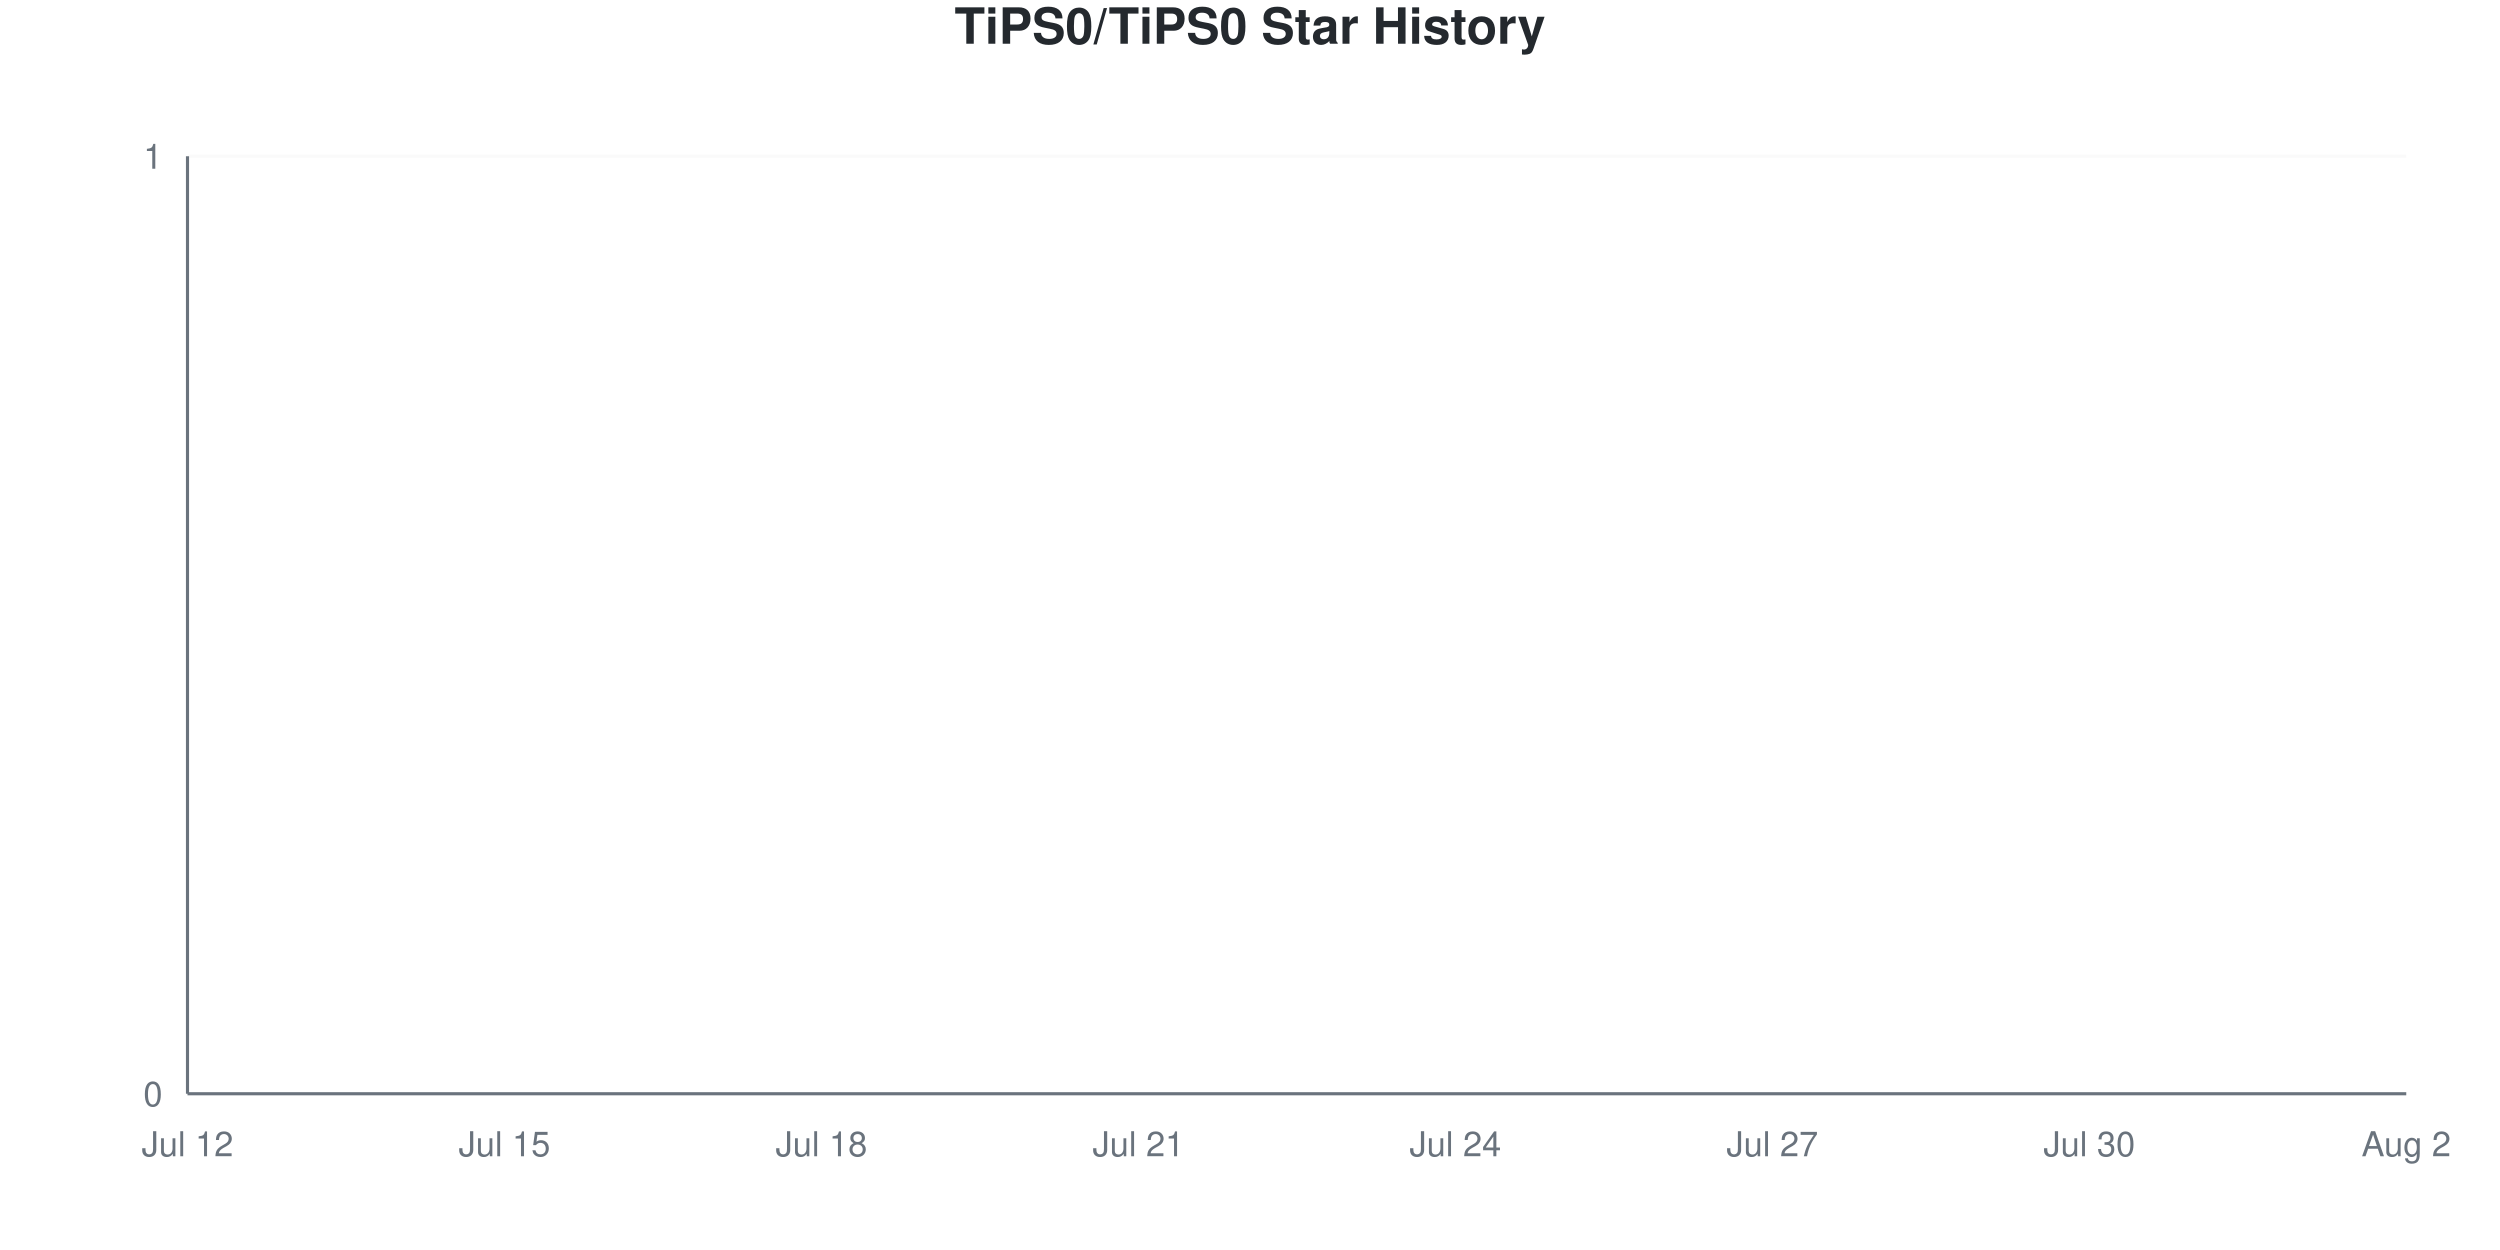
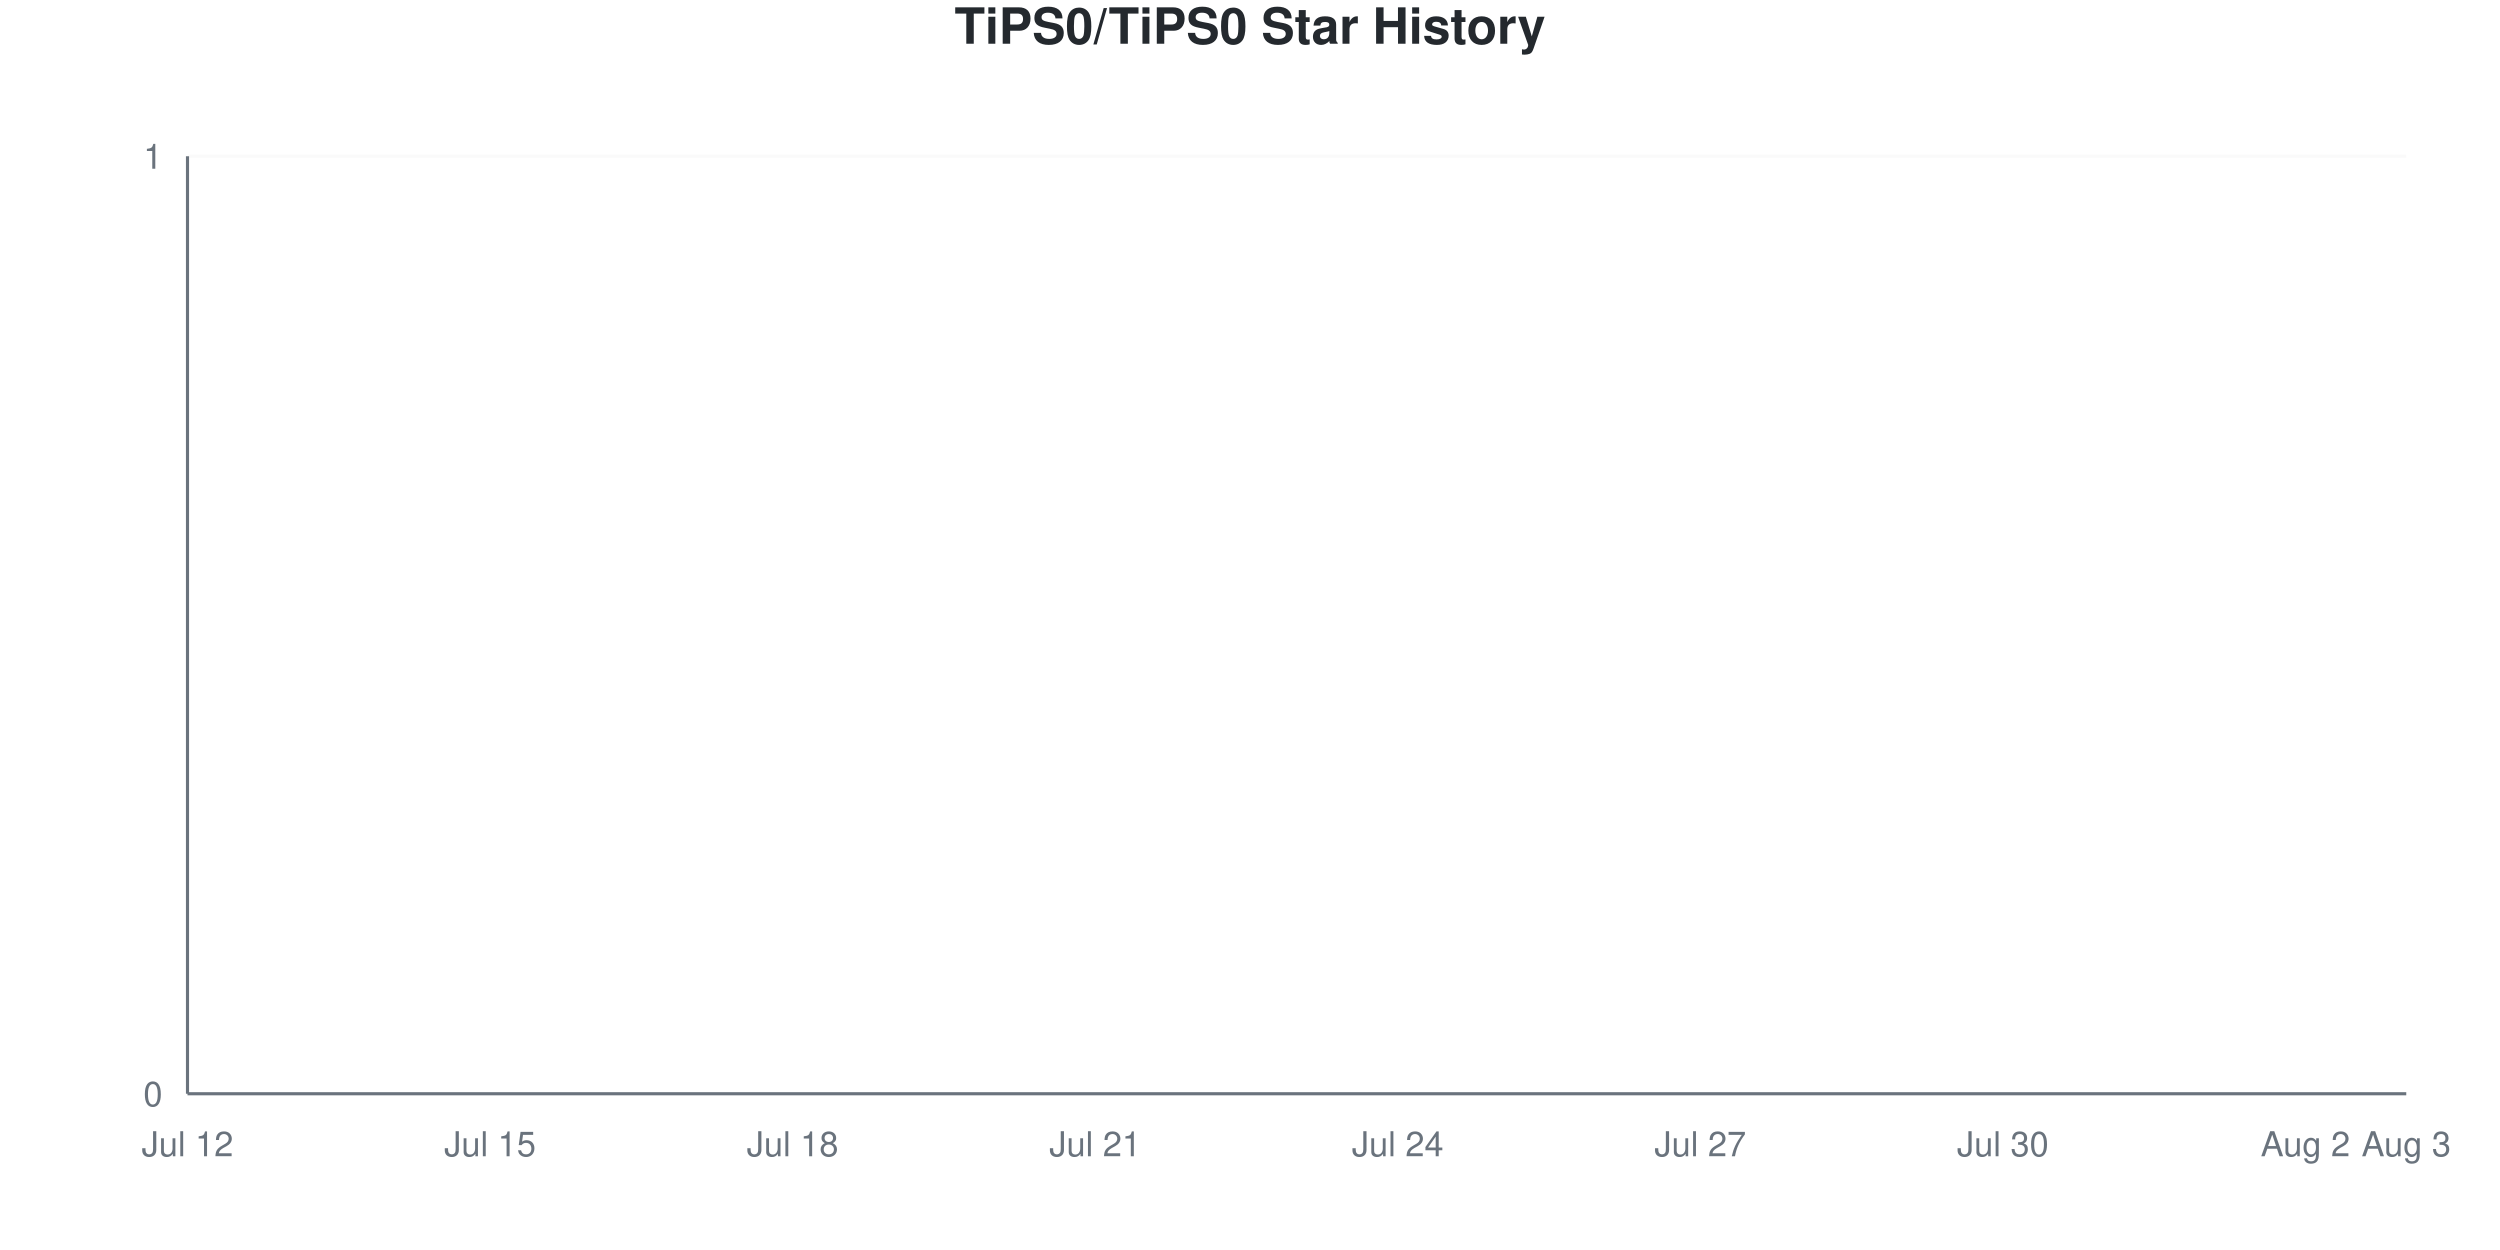
<svg xmlns="http://www.w3.org/2000/svg" viewBox="0 0 800 400" width="800" height="400">
  <style>
    @keyframes drawLine {
      to { stroke-dashoffset: 0; }
    }
    @keyframes fadeInPoint {
      from { opacity: 0; }
      to { opacity: 1; }
    }
    .data-line-0 {
      stroke-dasharray: 1065;
      stroke-dashoffset: 1065;
      animation: drawLine 2s ease-out forwards;
    }
    .data-point {
      opacity: 0;
      animation: fadeInPoint 0.5s ease-out forwards;
    }
    .chart-bg { fill: #fff; }
    .chart-text { fill: #24292e; }
    .chart-muted { fill: #6a737d; }
    .chart-grid { stroke: #eee; }
    .chart-axis { stroke: #6a737d; }
    @media (prefers-color-scheme: dark) {
      .chart-bg { fill: #0d1117; }
      .chart-text { fill: #e6edf3; }
      .chart-muted { fill: #8b949e; }
      .chart-grid { stroke: #21262d; }
      .chart-axis { stroke: #8b949e; }
    }
  </style>
  <rect width="800" height="400" class="chart-bg" />
  <text x="400" y="14" text-anchor="middle" class="chart-text" font-size="16" font-weight="bold" font-family="-apple-system, BlinkMacSystemFont, 'Segoe UI', Helvetica, Arial, sans-serif">TiPS0/TiPS0 Star History</text>
  <g class="grid">
    <line x1="60" y1="350" x2="770" y2="350" class="chart-grid" stroke-opacity="0.3" />
    <text x="52" y="354" text-anchor="end" class="chart-muted" font-size="11" font-family="-apple-system, BlinkMacSystemFont, 'Segoe UI', Helvetica, Arial, sans-serif">0</text>
    <line x1="60" y1="50" x2="770" y2="50" class="chart-grid" stroke-opacity="0.3" />
    <text x="52" y="54" text-anchor="end" class="chart-muted" font-size="11" font-family="-apple-system, BlinkMacSystemFont, 'Segoe UI', Helvetica, Arial, sans-serif">1</text>
  </g>
  <g class="milestones">
    
  </g>
  <g class="x-axis">
    <text x="60" y="370" text-anchor="middle" class="chart-muted" font-size="11" font-family="-apple-system, BlinkMacSystemFont, 'Segoe UI', Helvetica, Arial, sans-serif">Jul 12</text>
-     <text x="161.429" y="370" text-anchor="middle" class="chart-muted" font-size="11" font-family="-apple-system, BlinkMacSystemFont, 'Segoe UI', Helvetica, Arial, sans-serif">Jul 15</text>
-     <text x="262.857" y="370" text-anchor="middle" class="chart-muted" font-size="11" font-family="-apple-system, BlinkMacSystemFont, 'Segoe UI', Helvetica, Arial, sans-serif">Jul 18</text>
-     <text x="364.286" y="370" text-anchor="middle" class="chart-muted" font-size="11" font-family="-apple-system, BlinkMacSystemFont, 'Segoe UI', Helvetica, Arial, sans-serif">Jul 21</text>
-     <text x="465.714" y="370" text-anchor="middle" class="chart-muted" font-size="11" font-family="-apple-system, BlinkMacSystemFont, 'Segoe UI', Helvetica, Arial, sans-serif">Jul 24</text>
-     <text x="567.143" y="370" text-anchor="middle" class="chart-muted" font-size="11" font-family="-apple-system, BlinkMacSystemFont, 'Segoe UI', Helvetica, Arial, sans-serif">Jul 27</text>
-     <text x="668.571" y="370" text-anchor="middle" class="chart-muted" font-size="11" font-family="-apple-system, BlinkMacSystemFont, 'Segoe UI', Helvetica, Arial, sans-serif">Jul 30</text>
-     <text x="770" y="370" text-anchor="middle" class="chart-muted" font-size="11" font-family="-apple-system, BlinkMacSystemFont, 'Segoe UI', Helvetica, Arial, sans-serif">Aug 2</text>
+     <text x="156.818" y="370" text-anchor="middle" class="chart-muted" font-size="11" font-family="-apple-system, BlinkMacSystemFont, 'Segoe UI', Helvetica, Arial, sans-serif">Jul 15</text>
+     <text x="253.636" y="370" text-anchor="middle" class="chart-muted" font-size="11" font-family="-apple-system, BlinkMacSystemFont, 'Segoe UI', Helvetica, Arial, sans-serif">Jul 18</text>
+     <text x="350.455" y="370" text-anchor="middle" class="chart-muted" font-size="11" font-family="-apple-system, BlinkMacSystemFont, 'Segoe UI', Helvetica, Arial, sans-serif">Jul 21</text>
+     <text x="447.273" y="370" text-anchor="middle" class="chart-muted" font-size="11" font-family="-apple-system, BlinkMacSystemFont, 'Segoe UI', Helvetica, Arial, sans-serif">Jul 24</text>
+     <text x="544.091" y="370" text-anchor="middle" class="chart-muted" font-size="11" font-family="-apple-system, BlinkMacSystemFont, 'Segoe UI', Helvetica, Arial, sans-serif">Jul 27</text>
+     <text x="640.909" y="370" text-anchor="middle" class="chart-muted" font-size="11" font-family="-apple-system, BlinkMacSystemFont, 'Segoe UI', Helvetica, Arial, sans-serif">Jul 30</text>
+     <text x="737.727" y="370" text-anchor="middle" class="chart-muted" font-size="11" font-family="-apple-system, BlinkMacSystemFont, 'Segoe UI', Helvetica, Arial, sans-serif">Aug 2</text>
+     <text x="770" y="370" text-anchor="middle" class="chart-muted" font-size="11" font-family="-apple-system, BlinkMacSystemFont, 'Segoe UI', Helvetica, Arial, sans-serif">Aug 3</text>
  </g>
  <line x1="60" y1="50" x2="60" y2="350" class="chart-axis" stroke-width="1" />
  <line x1="60" y1="350" x2="770" y2="350" class="chart-axis" stroke-width="1" />
-   <path d="M60,350 L60,350 C71.27,350 82.54,350 93.81,350 C105.079,350 116.349,350 127.619,350 C138.889,350 150.159,350 161.429,350 C172.698,350 183.968,350 195.238,350 C206.508,350 217.778,350 229.048,350 C240.317,350 251.587,350 262.857,350 C274.127,350 285.397,350 296.667,350 C307.937,350 319.206,350 330.476,350 C341.746,350 353.016,350 364.286,350 C375.556,350 386.825,350 398.095,350 C409.365,350 420.635,350 431.905,350 C443.175,350 454.444,350 465.714,350 C476.984,350 488.254,350 499.524,350 C510.794,350 522.063,350 533.333,350 C544.603,350 555.873,350 567.143,350 C578.413,350 589.683,350 600.952,350 C612.222,350 623.492,350 634.762,350 C646.032,350 657.302,350 668.571,350 C679.841,350 691.111,350 702.381,350 C713.651,350 724.921,350 736.19,350 C747.46,350 758.73,350 770,350 L770,350 L60,350 Z" fill="#dfb317" fill-opacity="0.1" />
-   <path d="M60,350 L60,350 C71.27,350 82.54,350 93.81,350 C105.079,350 116.349,350 127.619,350 C138.889,350 150.159,350 161.429,350 C172.698,350 183.968,350 195.238,350 C206.508,350 217.778,350 229.048,350 C240.317,350 251.587,350 262.857,350 C274.127,350 285.397,350 296.667,350 C307.937,350 319.206,350 330.476,350 C341.746,350 353.016,350 364.286,350 C375.556,350 386.825,350 398.095,350 C409.365,350 420.635,350 431.905,350 C443.175,350 454.444,350 465.714,350 C476.984,350 488.254,350 499.524,350 C510.794,350 522.063,350 533.333,350 C544.603,350 555.873,350 567.143,350 C578.413,350 589.683,350 600.952,350 C612.222,350 623.492,350 634.762,350 C646.032,350 657.302,350 668.571,350 C679.841,350 691.111,350 702.381,350 C713.651,350 724.921,350 736.19,350 C747.46,350 758.73,350 770,350" fill="none" stroke="#dfb317" stroke-width="2.5" class="data-line-0" />
+   <path d="M60,350 L60,350 C70.758,350 81.515,350 92.273,350 C103.03,350 113.788,350 124.545,350 C135.303,350 146.061,350 156.818,350 C167.576,350 178.333,350 189.091,350 C199.848,350 210.606,350 221.364,350 C232.121,350 242.879,350 253.636,350 C264.394,350 275.152,350 285.909,350 C296.667,350 307.424,350 318.182,350 C328.939,350 339.697,350 350.455,350 C361.212,350 371.97,350 382.727,350 C393.485,350 404.242,350 415,350 C425.758,350 436.515,350 447.273,350 C458.03,350 468.788,350 479.545,350 C490.303,350 501.061,350 511.818,350 C522.576,350 533.333,350 544.091,350 C554.848,350 565.606,350 576.364,350 C587.121,350 597.879,350 608.636,350 C619.394,350 630.152,350 640.909,350 C651.667,350 662.424,350 673.182,350 C683.939,350 694.697,350 705.455,350 C716.212,350 726.97,350 737.727,350 C748.485,350 759.242,350 770,350 L770,350 L60,350 Z" fill="#dfb317" fill-opacity="0.1" />
+   <path d="M60,350 L60,350 C70.758,350 81.515,350 92.273,350 C103.03,350 113.788,350 124.545,350 C135.303,350 146.061,350 156.818,350 C167.576,350 178.333,350 189.091,350 C199.848,350 210.606,350 221.364,350 C232.121,350 242.879,350 253.636,350 C264.394,350 275.152,350 285.909,350 C296.667,350 307.424,350 318.182,350 C328.939,350 339.697,350 350.455,350 C361.212,350 371.97,350 382.727,350 C393.485,350 404.242,350 415,350 C425.758,350 436.515,350 447.273,350 C458.03,350 468.788,350 479.545,350 C490.303,350 501.061,350 511.818,350 C522.576,350 533.333,350 544.091,350 C554.848,350 565.606,350 576.364,350 C587.121,350 597.879,350 608.636,350 C619.394,350 630.152,350 640.909,350 C651.667,350 662.424,350 673.182,350 C683.939,350 694.697,350 705.455,350 C716.212,350 726.97,350 737.727,350 C748.485,350 759.242,350 770,350" fill="none" stroke="#dfb317" stroke-width="2.5" class="data-line-0" />
  <g class="points">
    <circle cx="60" cy="350" r="4" fill="#dfb317" class="data-point" style="animation-delay: 1.50s" />
-     <circle cx="93.81" cy="350" r="4" fill="#dfb317" class="data-point" style="animation-delay: 1.55s" />
-     <circle cx="127.619" cy="350" r="4" fill="#dfb317" class="data-point" style="animation-delay: 1.60s" />
-     <circle cx="161.429" cy="350" r="4" fill="#dfb317" class="data-point" style="animation-delay: 1.65s" />
-     <circle cx="195.238" cy="350" r="4" fill="#dfb317" class="data-point" style="animation-delay: 1.70s" />
-     <circle cx="229.048" cy="350" r="4" fill="#dfb317" class="data-point" style="animation-delay: 1.75s" />
-     <circle cx="262.857" cy="350" r="4" fill="#dfb317" class="data-point" style="animation-delay: 1.80s" />
-     <circle cx="296.667" cy="350" r="4" fill="#dfb317" class="data-point" style="animation-delay: 1.85s" />
-     <circle cx="330.476" cy="350" r="4" fill="#dfb317" class="data-point" style="animation-delay: 1.90s" />
-     <circle cx="364.286" cy="350" r="4" fill="#dfb317" class="data-point" style="animation-delay: 1.95s" />
-     <circle cx="398.095" cy="350" r="4" fill="#dfb317" class="data-point" style="animation-delay: 2.00s" />
-     <circle cx="431.905" cy="350" r="4" fill="#dfb317" class="data-point" style="animation-delay: 2.05s" />
-     <circle cx="465.714" cy="350" r="4" fill="#dfb317" class="data-point" style="animation-delay: 2.10s" />
-     <circle cx="499.524" cy="350" r="4" fill="#dfb317" class="data-point" style="animation-delay: 2.15s" />
-     <circle cx="533.333" cy="350" r="4" fill="#dfb317" class="data-point" style="animation-delay: 2.20s" />
-     <circle cx="567.143" cy="350" r="4" fill="#dfb317" class="data-point" style="animation-delay: 2.25s" />
-     <circle cx="600.952" cy="350" r="4" fill="#dfb317" class="data-point" style="animation-delay: 2.30s" />
-     <circle cx="634.762" cy="350" r="4" fill="#dfb317" class="data-point" style="animation-delay: 2.35s" />
-     <circle cx="668.571" cy="350" r="4" fill="#dfb317" class="data-point" style="animation-delay: 2.40s" />
-     <circle cx="702.381" cy="350" r="4" fill="#dfb317" class="data-point" style="animation-delay: 2.45s" />
-     <circle cx="736.19" cy="350" r="4" fill="#dfb317" class="data-point" style="animation-delay: 2.50s" />
-     <circle cx="770" cy="350" r="4" fill="#dfb317" class="data-point" style="animation-delay: 2.55s" />
+     <circle cx="92.273" cy="350" r="4" fill="#dfb317" class="data-point" style="animation-delay: 1.55s" />
+     <circle cx="124.545" cy="350" r="4" fill="#dfb317" class="data-point" style="animation-delay: 1.60s" />
+     <circle cx="156.818" cy="350" r="4" fill="#dfb317" class="data-point" style="animation-delay: 1.65s" />
+     <circle cx="189.091" cy="350" r="4" fill="#dfb317" class="data-point" style="animation-delay: 1.70s" />
+     <circle cx="221.364" cy="350" r="4" fill="#dfb317" class="data-point" style="animation-delay: 1.75s" />
+     <circle cx="253.636" cy="350" r="4" fill="#dfb317" class="data-point" style="animation-delay: 1.80s" />
+     <circle cx="285.909" cy="350" r="4" fill="#dfb317" class="data-point" style="animation-delay: 1.85s" />
+     <circle cx="318.182" cy="350" r="4" fill="#dfb317" class="data-point" style="animation-delay: 1.90s" />
+     <circle cx="350.455" cy="350" r="4" fill="#dfb317" class="data-point" style="animation-delay: 1.95s" />
+     <circle cx="382.727" cy="350" r="4" fill="#dfb317" class="data-point" style="animation-delay: 2.00s" />
+     <circle cx="415" cy="350" r="4" fill="#dfb317" class="data-point" style="animation-delay: 2.05s" />
+     <circle cx="447.273" cy="350" r="4" fill="#dfb317" class="data-point" style="animation-delay: 2.10s" />
+     <circle cx="479.545" cy="350" r="4" fill="#dfb317" class="data-point" style="animation-delay: 2.15s" />
+     <circle cx="511.818" cy="350" r="4" fill="#dfb317" class="data-point" style="animation-delay: 2.20s" />
+     <circle cx="544.091" cy="350" r="4" fill="#dfb317" class="data-point" style="animation-delay: 2.25s" />
+     <circle cx="576.364" cy="350" r="4" fill="#dfb317" class="data-point" style="animation-delay: 2.30s" />
+     <circle cx="608.636" cy="350" r="4" fill="#dfb317" class="data-point" style="animation-delay: 2.35s" />
+     <circle cx="640.909" cy="350" r="4" fill="#dfb317" class="data-point" style="animation-delay: 2.40s" />
+     <circle cx="673.182" cy="350" r="4" fill="#dfb317" class="data-point" style="animation-delay: 2.45s" />
+     <circle cx="705.455" cy="350" r="4" fill="#dfb317" class="data-point" style="animation-delay: 2.50s" />
+     <circle cx="737.727" cy="350" r="4" fill="#dfb317" class="data-point" style="animation-delay: 2.55s" />
+     <circle cx="770" cy="350" r="4" fill="#dfb317" class="data-point" style="animation-delay: 2.60s" />
  </g>
</svg>
